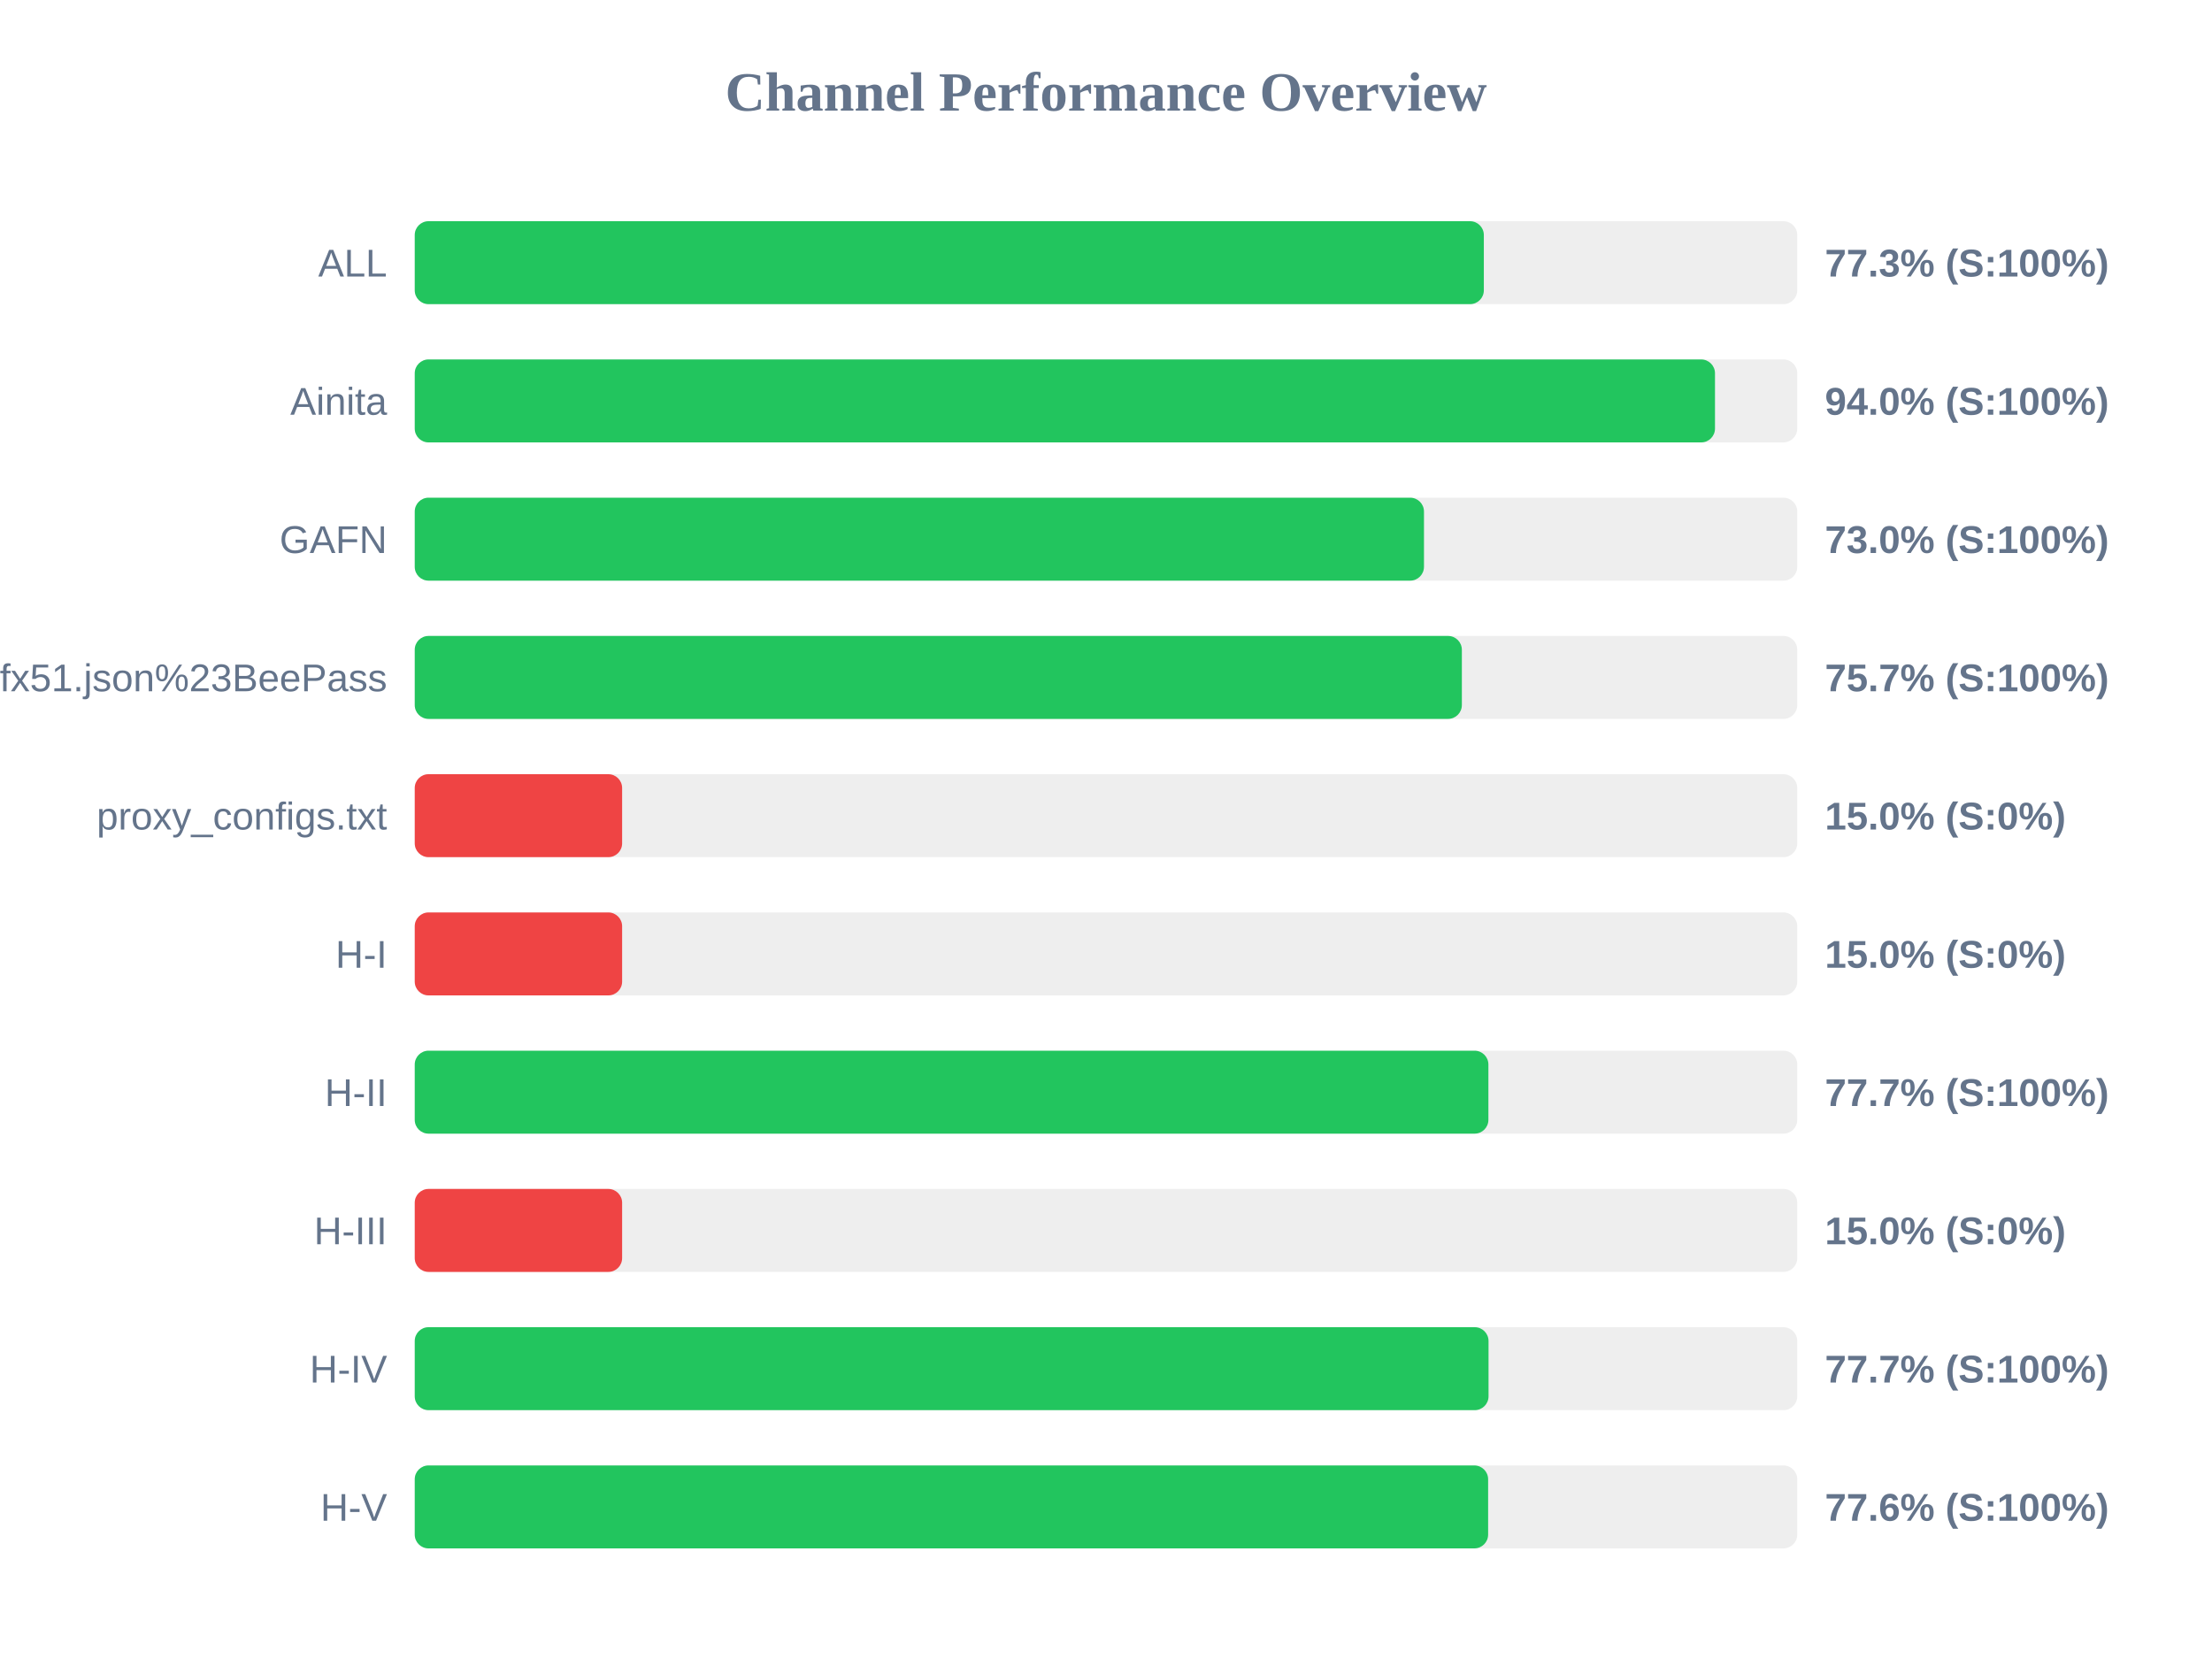
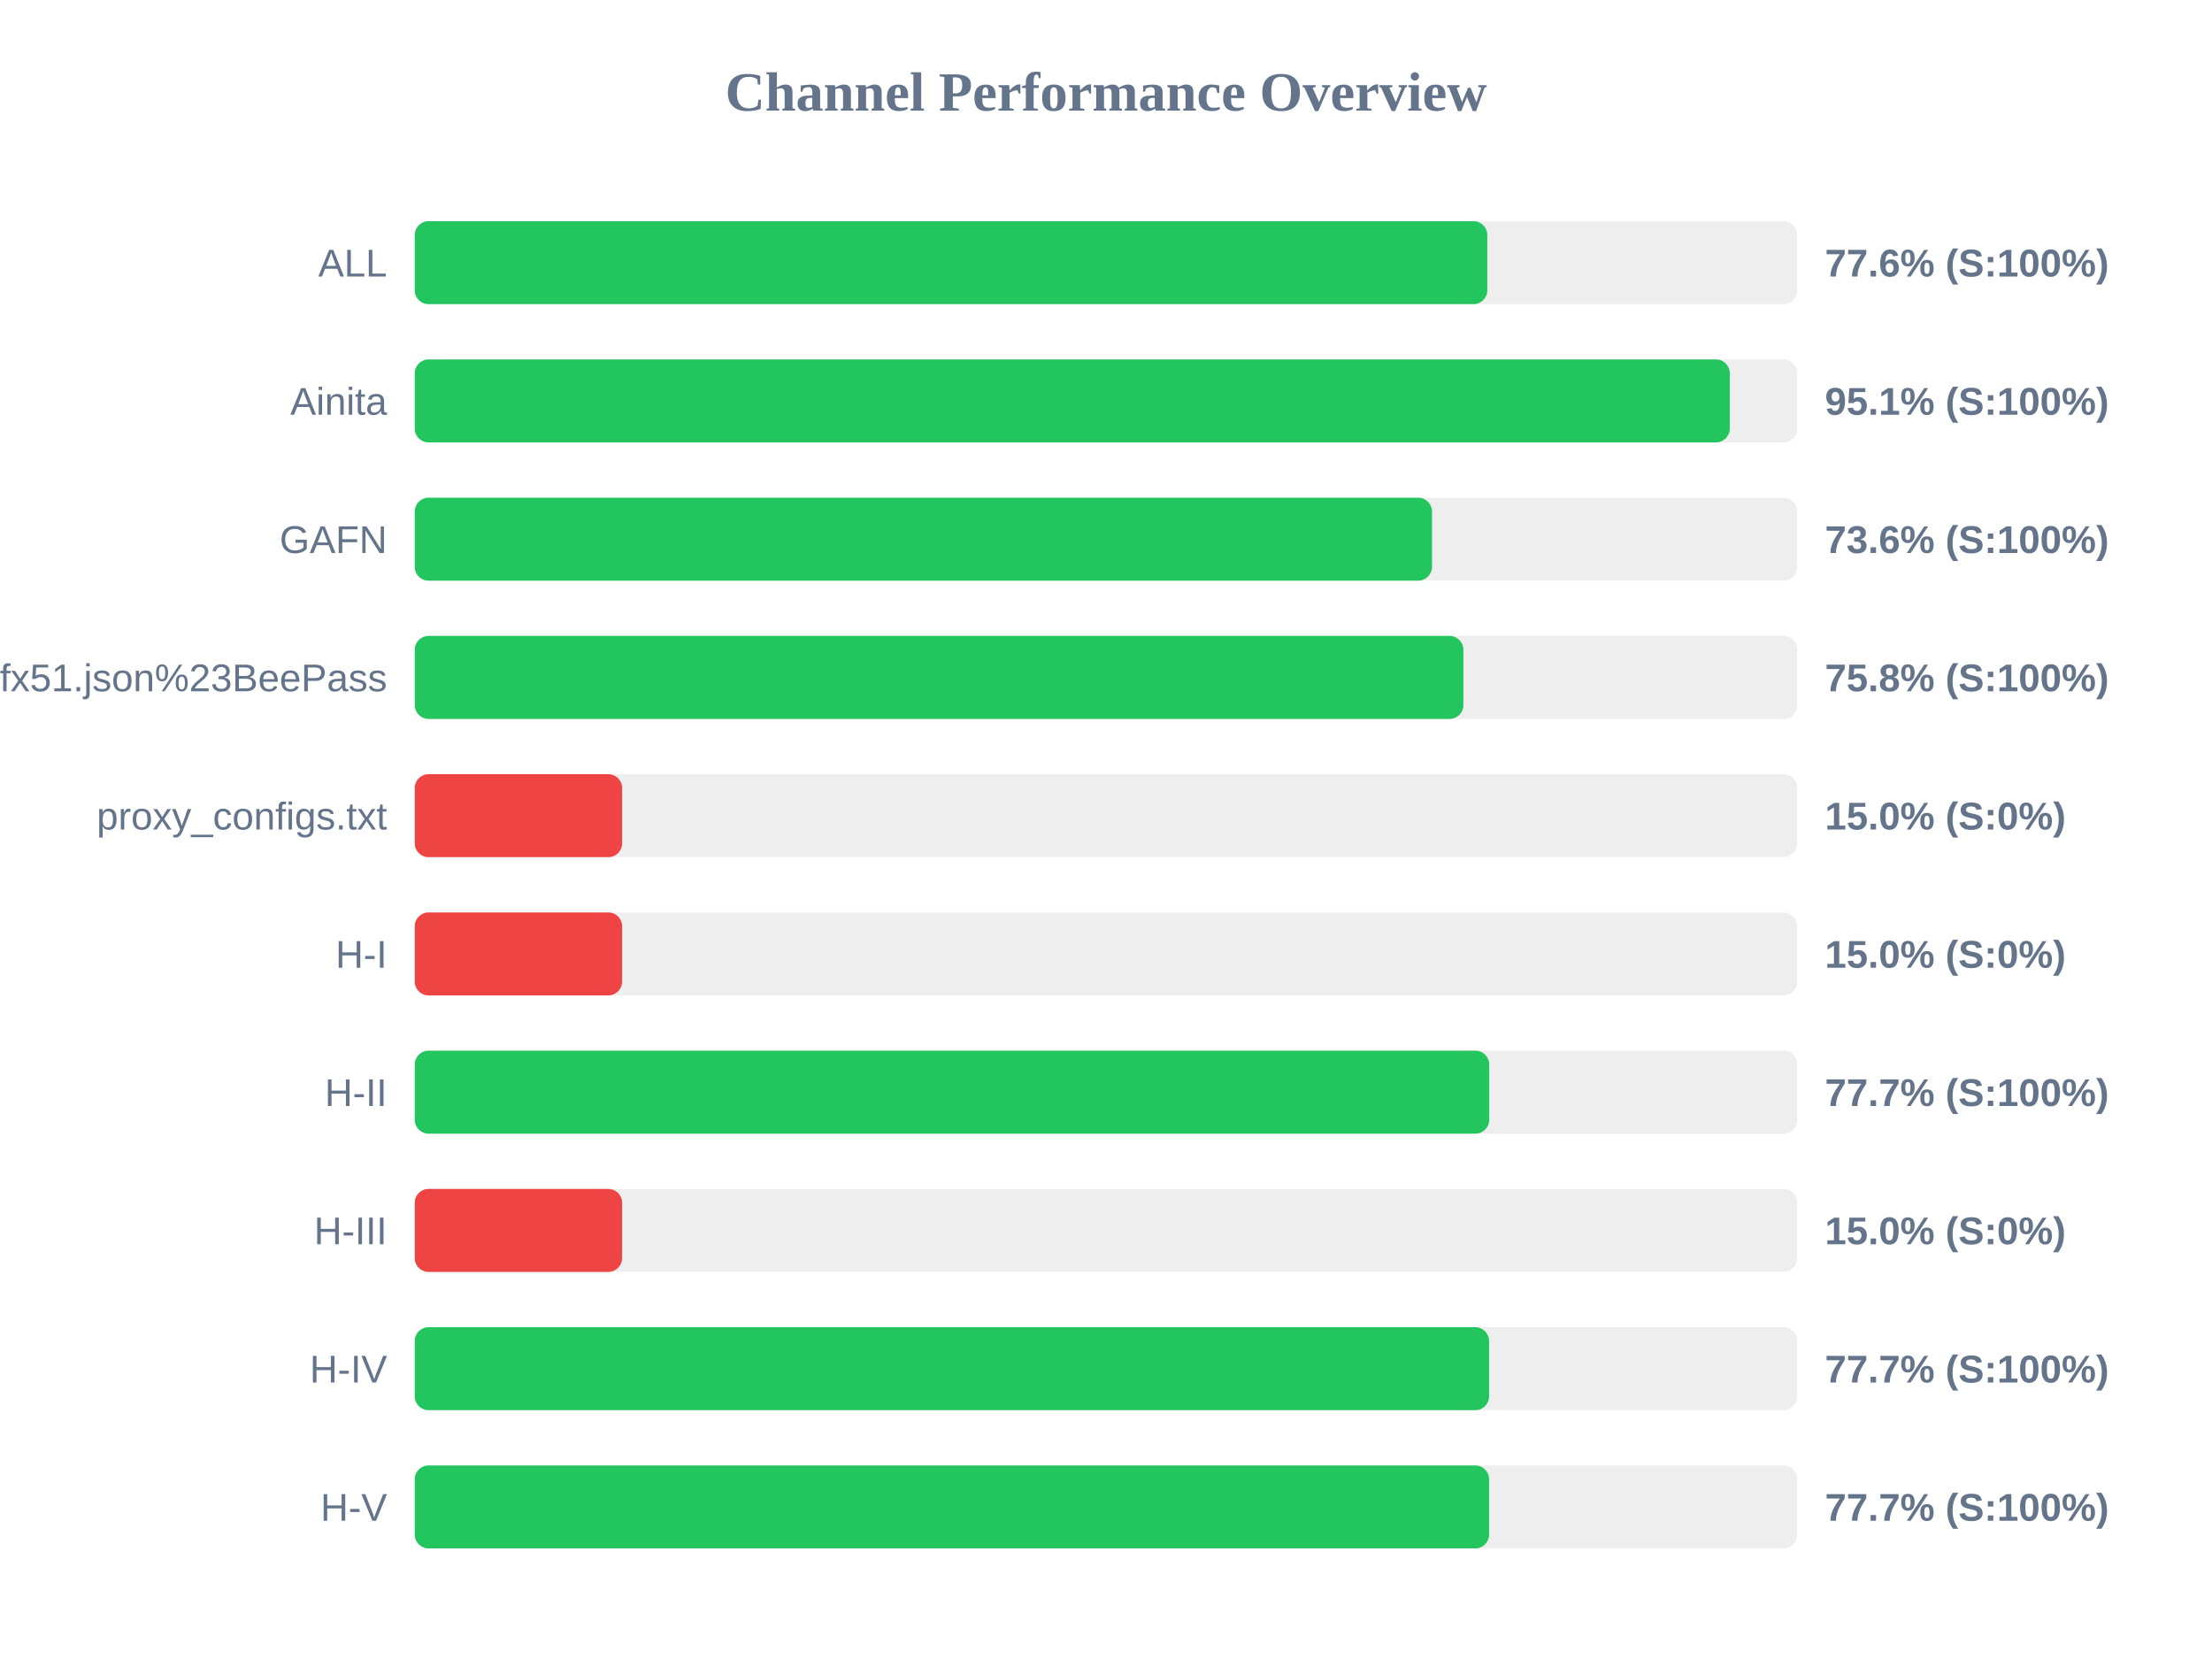
<svg xmlns="http://www.w3.org/2000/svg" width="800" height="600" version="1.1">
  <style>
        .row { font: 14px Arial; fill: #64748b; }
        .score { font: bold 14px Arial; fill: #64748b; }
    </style>
  <text x="400" y="40" text-anchor="middle" font-size="20px" font-weight="bold" fill="#64748b">Channel Performance Overview</text>
  <rect x="150" y="80" width="500" height="30" fill="#eee" rx="5" />
-   <rect x="150" y="80" width="386.65" height="30" fill="#22c55e" rx="5" />
+   <rect x="150" y="80" width="387.9" height="30" fill="#22c55e" rx="5" />
  <text x="140" y="100" text-anchor="end" class="row">ALL</text>
-   <text x="660" y="100" text-anchor="start" class="score">77.3% (S:100%)</text>
+   <text x="660" y="100" text-anchor="start" class="score">77.6% (S:100%)</text>
  <rect x="150" y="130" width="500" height="30" fill="#eee" rx="5" />
-   <rect x="150" y="130" width="470.25" height="30" fill="#22c55e" rx="5" />
+   <rect x="150" y="130" width="475.6" height="30" fill="#22c55e" rx="5" />
  <text x="140" y="150" text-anchor="end" class="row">Ainita</text>
-   <text x="660" y="150" text-anchor="start" class="score">94.0% (S:100%)</text>
+   <text x="660" y="150" text-anchor="start" class="score">95.1% (S:100%)</text>
  <rect x="150" y="180" width="500" height="30" fill="#eee" rx="5" />
-   <rect x="150" y="180" width="365.0" height="30" fill="#22c55e" rx="5" />
+   <rect x="150" y="180" width="367.9" height="30" fill="#22c55e" rx="5" />
  <text x="140" y="200" text-anchor="end" class="row">GAFN</text>
-   <text x="660" y="200" text-anchor="start" class="score">73.0% (S:100%)</text>
+   <text x="660" y="200" text-anchor="start" class="score">73.6% (S:100%)</text>
  <rect x="150" y="230" width="500" height="30" fill="#eee" rx="5" />
-   <rect x="150" y="230" width="378.7" height="30" fill="#22c55e" rx="5" />
+   <rect x="150" y="230" width="379.25" height="30" fill="#22c55e" rx="5" />
  <text x="140" y="250" text-anchor="end" class="row">sub?s=ssconf%3A%2F%2Fs3.amazonaws.com%2Fbeedynconprd%2Fzf38bv6oxi1nv3wfkpmxyfl8yj5fargza3foantoalu16vznl0ckxx7bgf1ufx51.json%23BeePass</text>
-   <text x="660" y="250" text-anchor="start" class="score">75.7% (S:100%)</text>
+   <text x="660" y="250" text-anchor="start" class="score">75.8% (S:100%)</text>
  <rect x="150" y="280" width="500" height="30" fill="#eee" rx="5" />
  <rect x="150" y="280" width="75.0" height="30" fill="#ef4444" rx="5" />
  <text x="140" y="300" text-anchor="end" class="row">proxy_configs.txt</text>
  <text x="660" y="300" text-anchor="start" class="score">15.0% (S:0%)</text>
  <rect x="150" y="330" width="500" height="30" fill="#eee" rx="5" />
  <rect x="150" y="330" width="75.0" height="30" fill="#ef4444" rx="5" />
  <text x="140" y="350" text-anchor="end" class="row">H-I</text>
  <text x="660" y="350" text-anchor="start" class="score">15.0% (S:0%)</text>
  <rect x="150" y="380" width="500" height="30" fill="#eee" rx="5" />
-   <rect x="150" y="380" width="388.3" height="30" fill="#22c55e" rx="5" />
+   <rect x="150" y="380" width="388.6" height="30" fill="#22c55e" rx="5" />
  <text x="140" y="400" text-anchor="end" class="row">H-II</text>
  <text x="660" y="400" text-anchor="start" class="score">77.7% (S:100%)</text>
  <rect x="150" y="430" width="500" height="30" fill="#eee" rx="5" />
  <rect x="150" y="430" width="75.0" height="30" fill="#ef4444" rx="5" />
  <text x="140" y="450" text-anchor="end" class="row">H-III</text>
  <text x="660" y="450" text-anchor="start" class="score">15.0% (S:0%)</text>
  <rect x="150" y="480" width="500" height="30" fill="#eee" rx="5" />
-   <rect x="150" y="480" width="388.35" height="30" fill="#22c55e" rx="5" />
+   <rect x="150" y="480" width="388.55" height="30" fill="#22c55e" rx="5" />
  <text x="140" y="500" text-anchor="end" class="row">H-IV</text>
  <text x="660" y="500" text-anchor="start" class="score">77.7% (S:100%)</text>
  <rect x="150" y="530" width="500" height="30" fill="#eee" rx="5" />
-   <rect x="150" y="530" width="388.2" height="30" fill="#22c55e" rx="5" />
+   <rect x="150" y="530" width="388.55" height="30" fill="#22c55e" rx="5" />
  <text x="140" y="550" text-anchor="end" class="row">H-V</text>
-   <text x="660" y="550" text-anchor="start" class="score">77.6% (S:100%)</text>
+   <text x="660" y="550" text-anchor="start" class="score">77.7% (S:100%)</text>
</svg>
